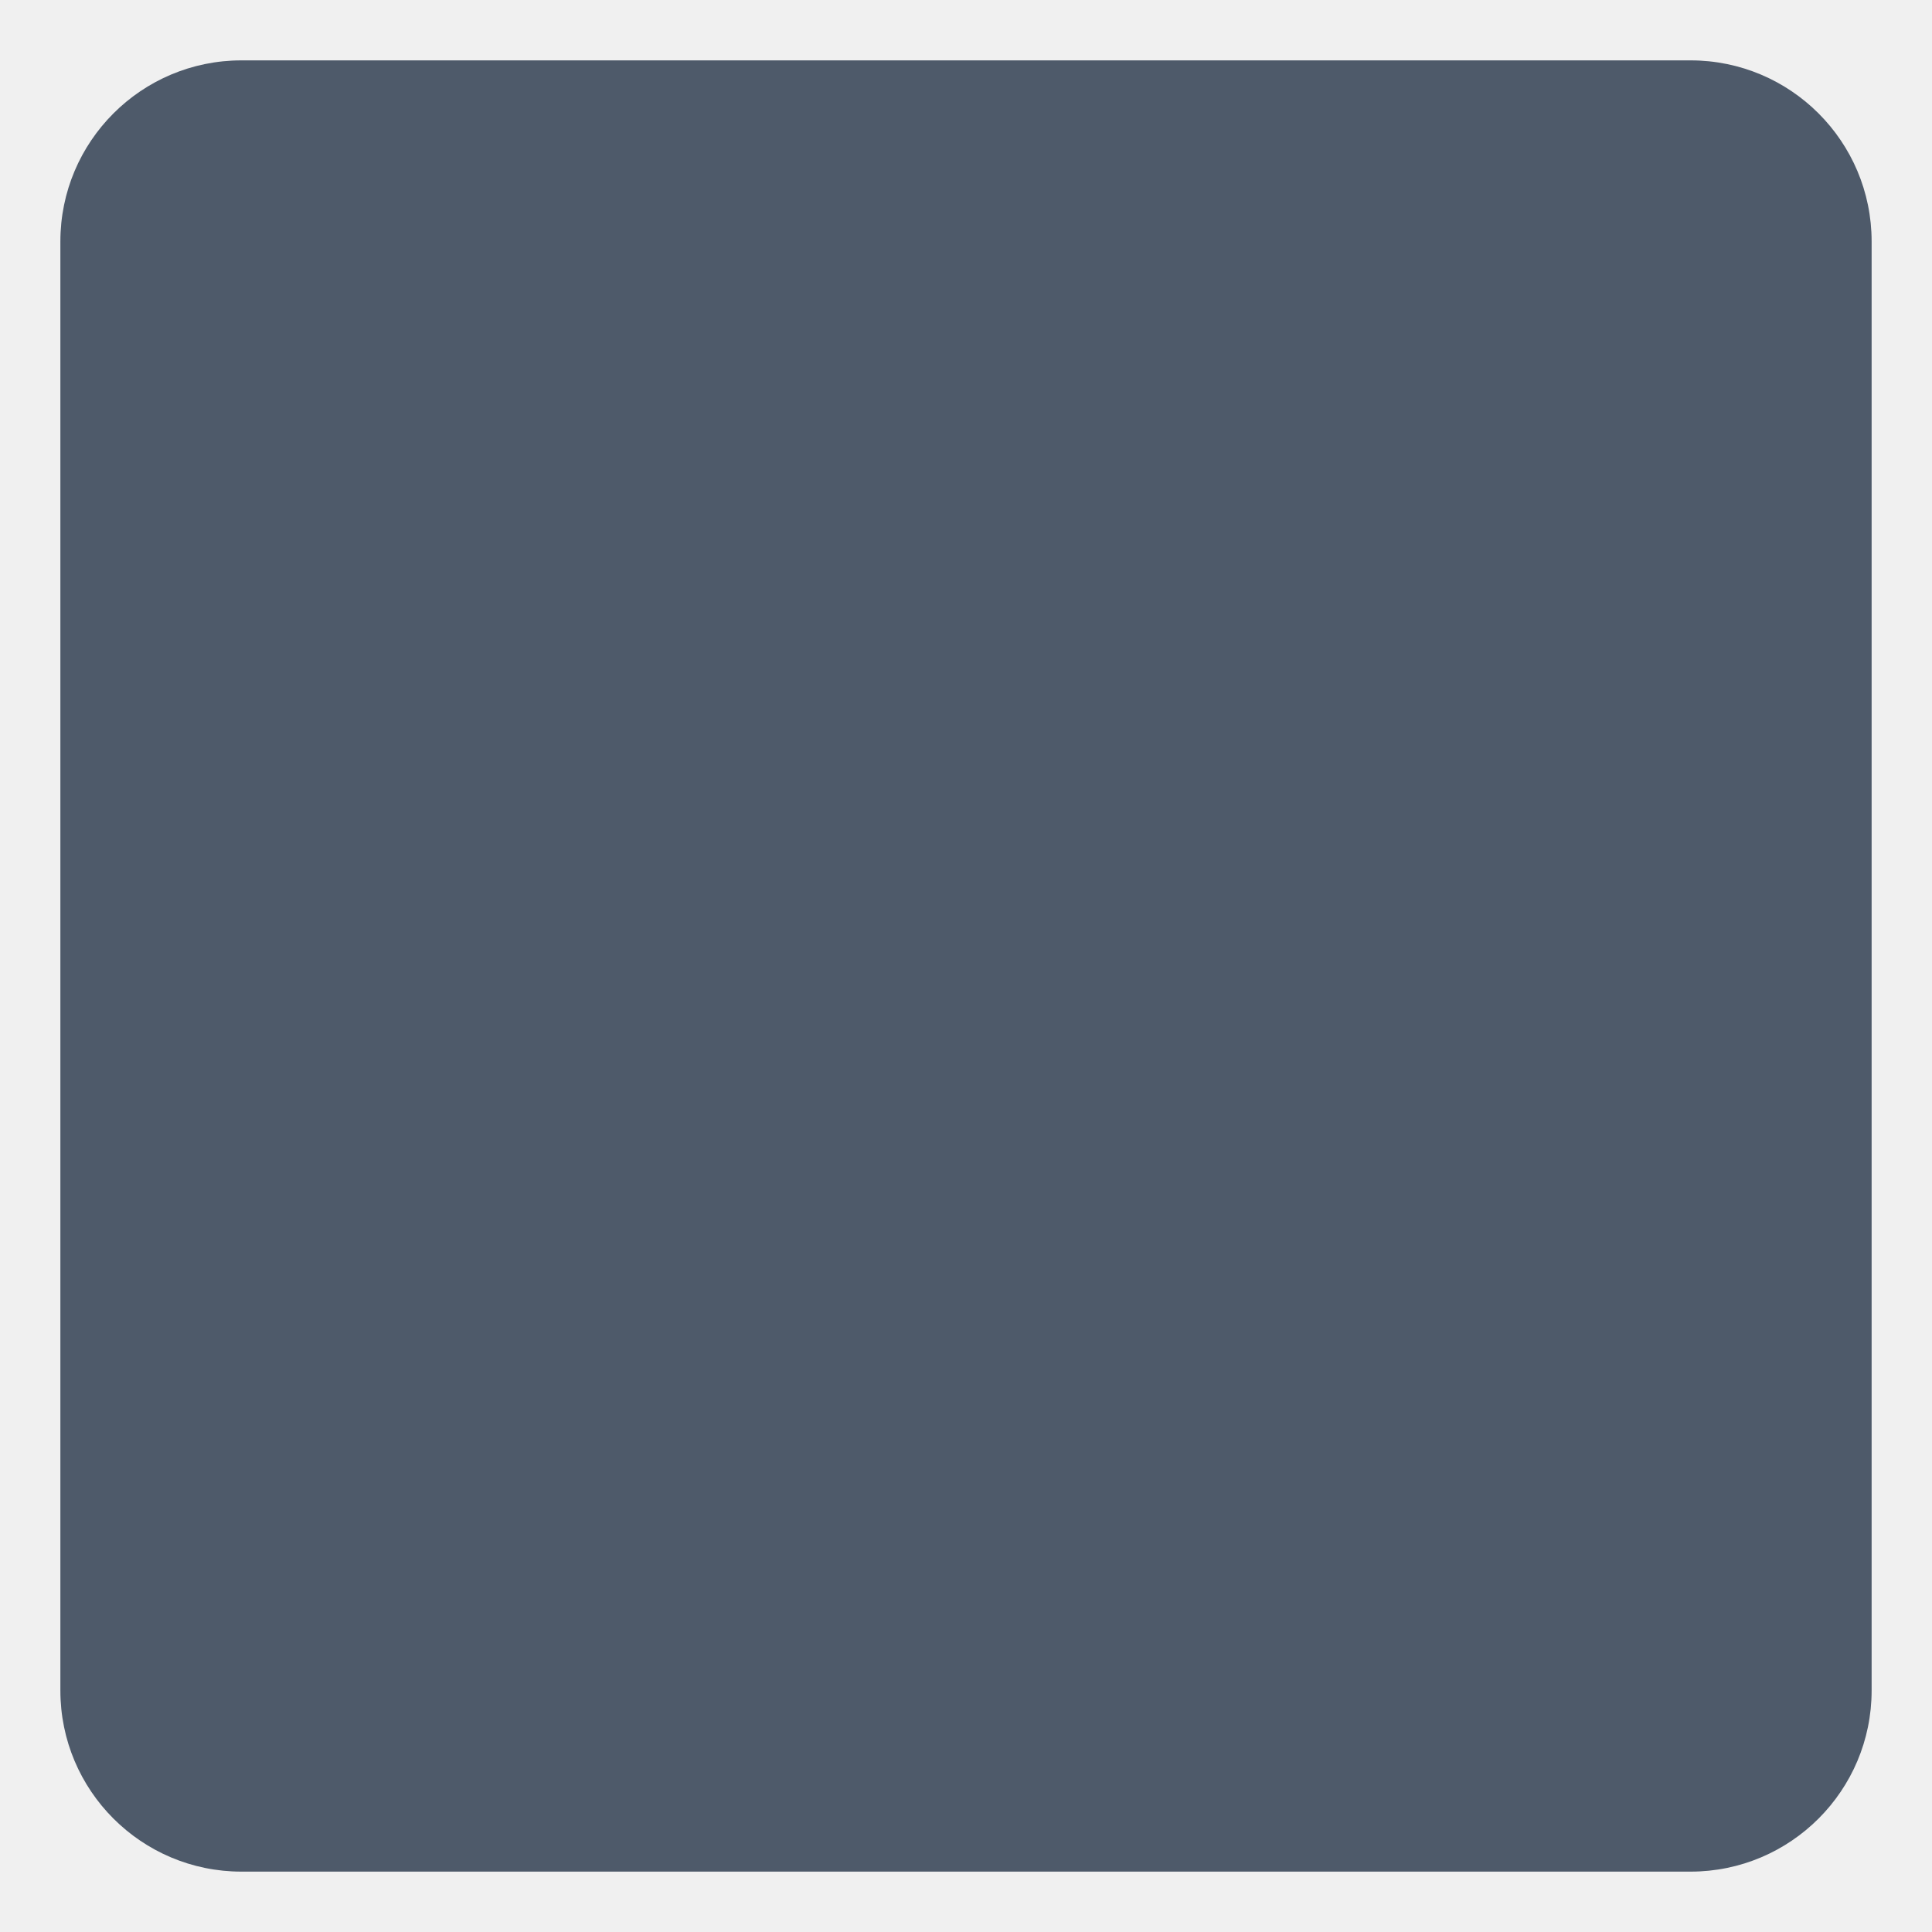
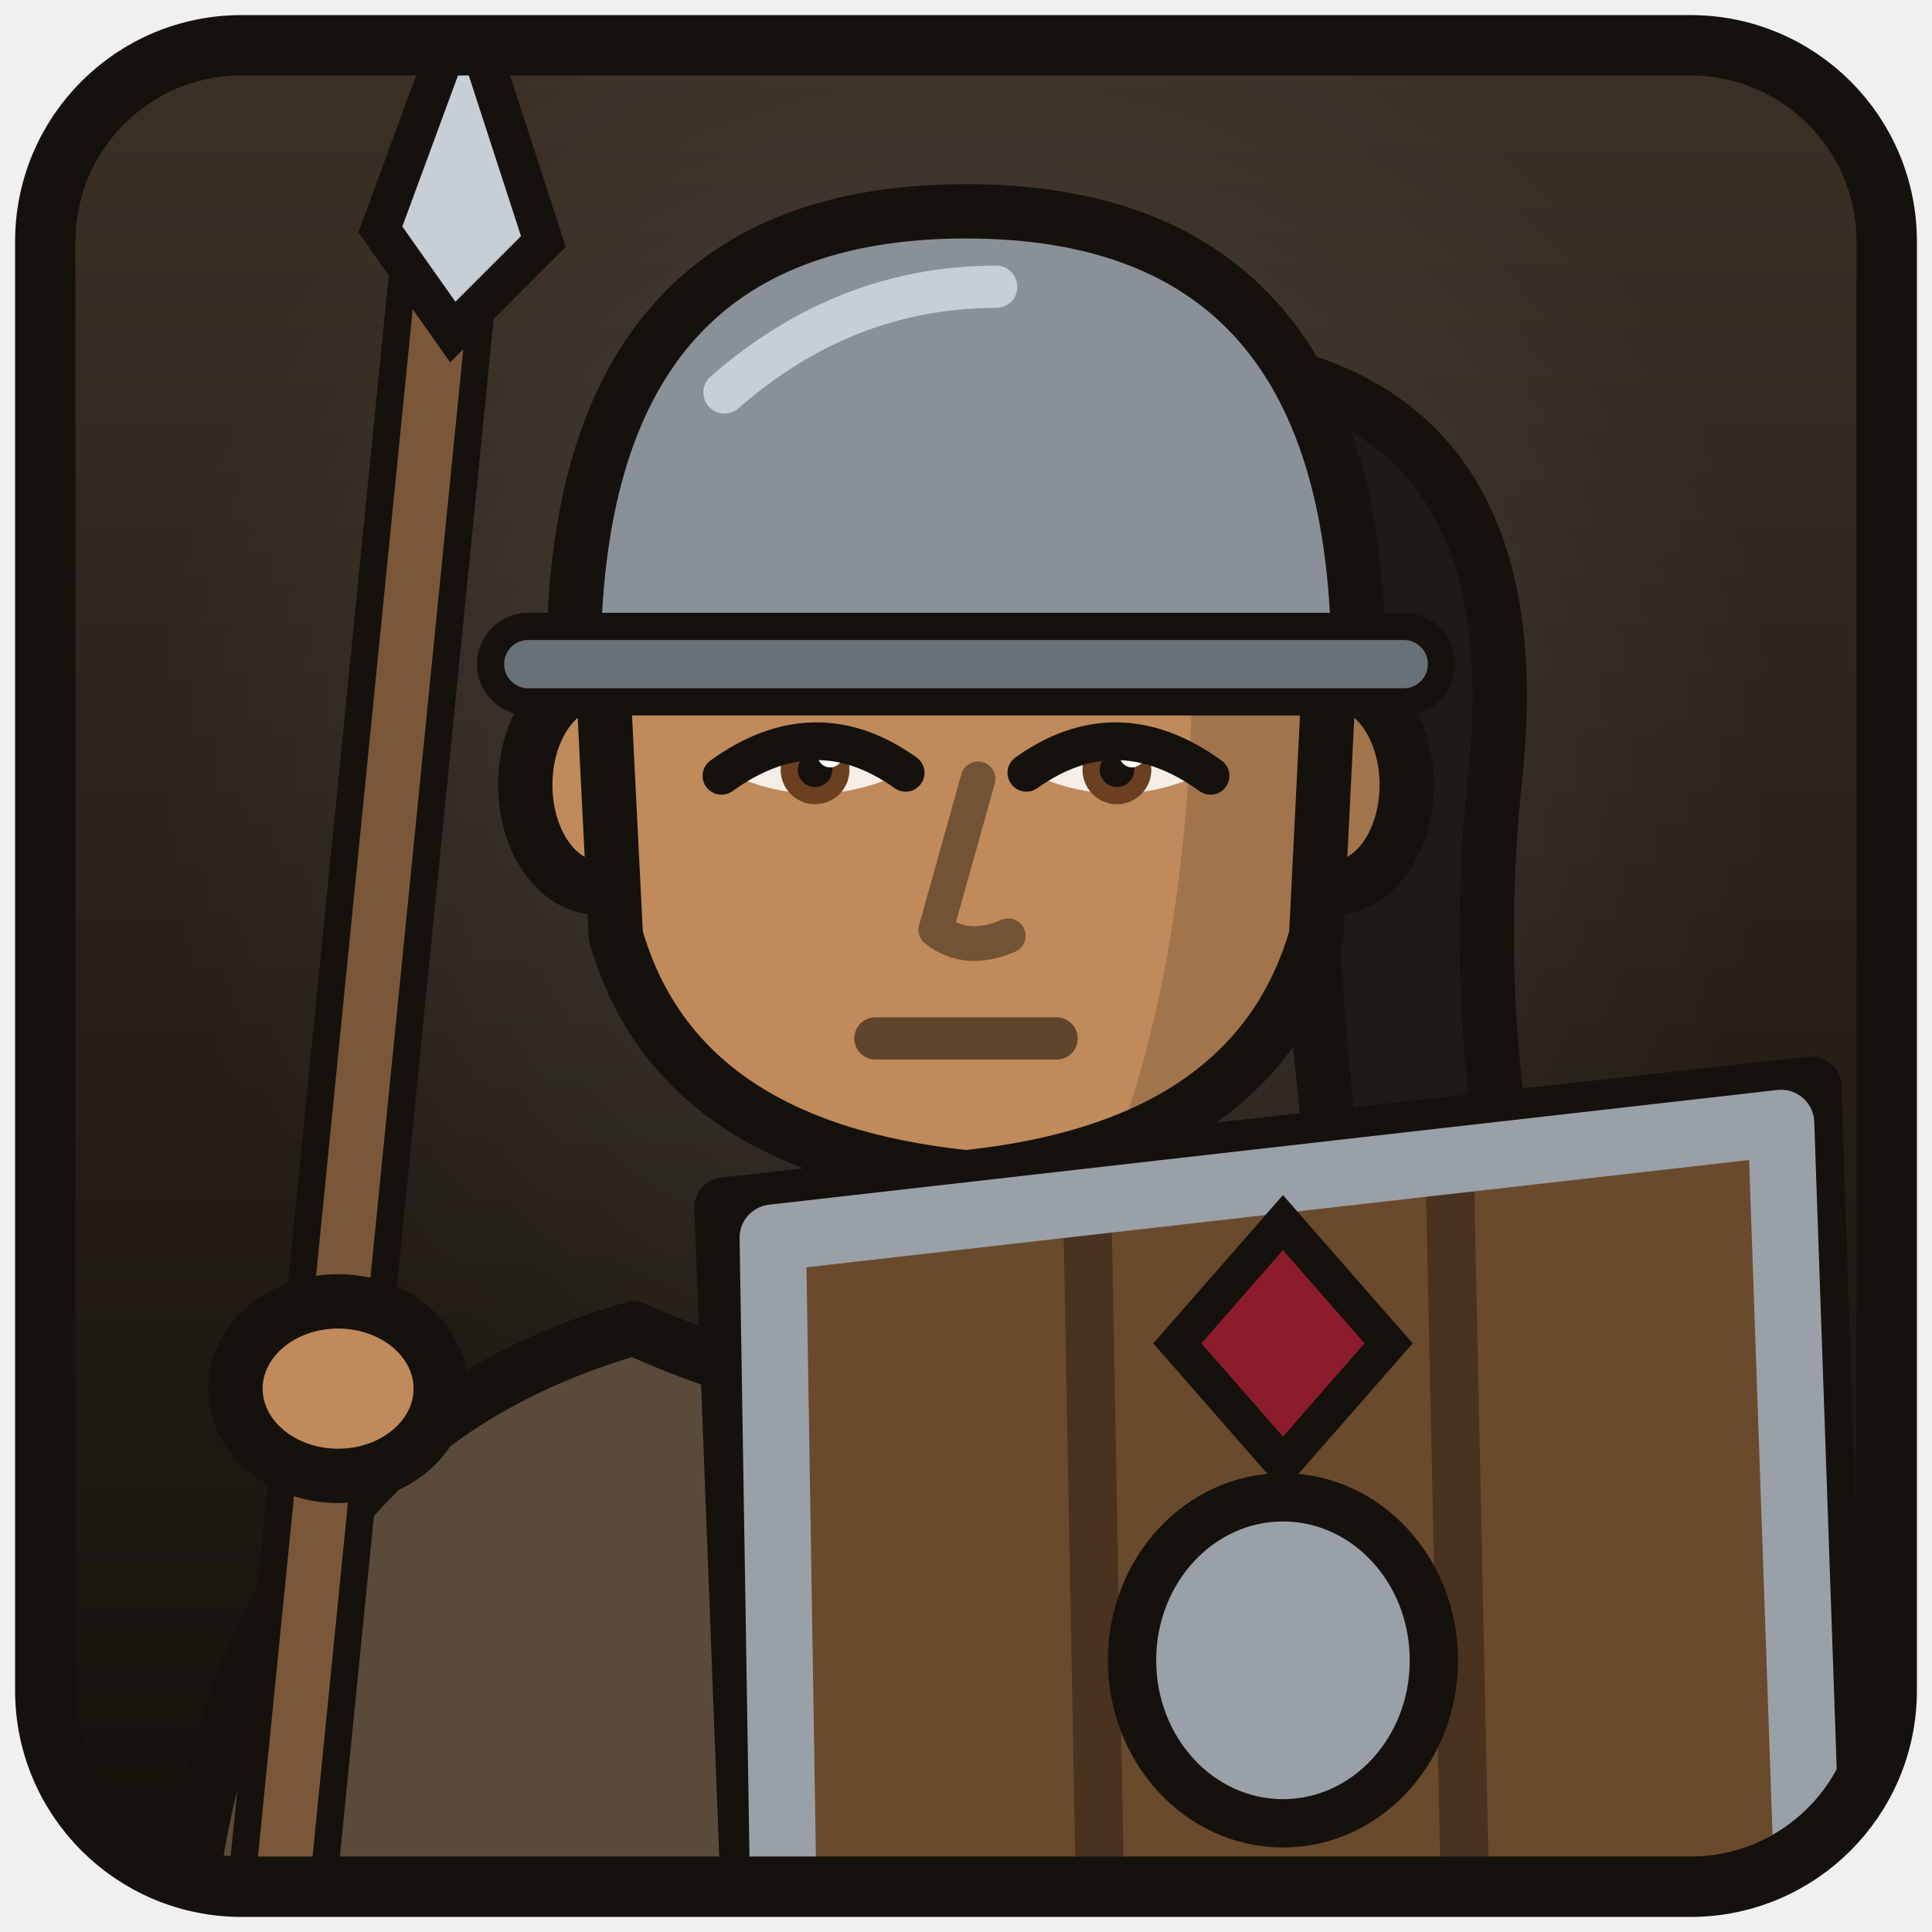
<svg xmlns="http://www.w3.org/2000/svg" width="256" height="256" viewBox="0 0 64 64">
-   <rect x="2" y="2" width="60" height="60" rx="6" fill="#4e5a6a" />
+   <defs>
+     <linearGradient id="bg" x1="0" y1="0" x2="0" y2="1">
+       <stop offset="0" stop-color="#3a3026" />
+       <stop offset="1" stop-color="#15110c" />
+     </linearGradient>
+     <radialGradient id="lt" cx="0.5" cy="0.38" r="0.45">
+       <stop offset="0" stop-color="#ffffff" stop-opacity="0.12" />
+       <stop offset="1" stop-color="#ffffff" stop-opacity="0" />
+     </radialGradient>
+     <clipPath id="c">
+       <rect x="2" y="2" width="60" height="60" rx="6" />
+     </clipPath>
+   </defs>
+   <rect x="2" y="2" width="60" height="60" rx="6" fill="url(#bg)" />
+   <g clip-path="url(#c)">
+     <rect x="2" y="2" width="60" height="60" fill="url(#lt)" />
+     <path d="M40 12 Q51 13 49.5 26 Q48.5 36 51.5 45 Q46.5 47 44.5 41 Q43 31 43.5 22Z" fill="#1e1a18" stroke="#15110d" stroke-width="1.8" stroke-linejoin="round" />
+     <rect x="28.0" y="33" width="8" height="14" fill="#a5774d" stroke="#15110d" stroke-width="1.8" />
+     <path d="M6 66 Q7 48 21 44 Q32 49 43 44 Q57 48 58 66Z" fill="#5a4a3a" stroke="#15110d" stroke-width="1.8" stroke-linejoin="round" />
+     <path d="M43 44 Q57 48 58 66 L50 66 Q50.4 52 43 44Z" fill="#463a2d" />
+     <ellipse cx="19.8" cy="26" rx="2.4" ry="3.4" fill="#c08a5a" stroke="#15110d" stroke-width="1.8" />
+     <ellipse cx="44.2" cy="26" rx="2.4" ry="3.4" fill="#a1744c" stroke="#15110d" stroke-width="1.8" />
+     <defs>
+       <clipPath id="face">
+         <path fill="none" d="M20 23 Q20 10 32 10 Q44 10 44 23 L43.6 31 Q41.6 38 32 39 Q22.4 38 20.4 31Z" />
+       </clipPath>
+     </defs>
+     <path d="M20 23 Q20 10 32 10 Q44 10 44 23 L43.6 31 Q41.6 38 32 39 Q22.4 38 20.4 31Z" fill="#c08a5a" />
+     <path d="M38.6 8 Q46 14 46 24 Q46 34 35.6 41 Q41.4 30 38.6 8Z" fill="#a1744c" clip-path="url(#face)" />
+     <path fill="none" d="M20 23 Q20 10 32 10 Q44 10 44 23 L43.6 31 Q41.6 38 32 39 Q22.4 38 20.4 31Z" stroke="#15110d" stroke-width="1.8" stroke-linejoin="round" />
+     <path d="M24.1 25.6 Q27.0 23.76 29.9 25.6 Q27.0 26.98 24.1 25.6Z" fill="#f4eee6" />
+     <circle cx="27.0" cy="25.50" r="1.14" fill="#6a4020" />
+     <circle cx="27.0" cy="25.50" r="0.57" fill="#15110d" />
+     <circle cx="27.5" cy="25.00" r="0.42" fill="#ffffff" />
+     <path fill="none" d="M23.9 25.7 Q27.0 23.46 30.0 25.6" stroke="#15110d" stroke-width="1.25" stroke-linecap="round" />
+     <path d="M39.9 25.6 Q37.0 23.76 34.1 25.6 Q37.0 26.98 39.9 25.6Z" fill="#f4eee6" />
+     <circle cx="37.0" cy="25.50" r="1.14" fill="#6a4020" />
+     <circle cx="37.0" cy="25.50" r="0.57" fill="#15110d" />
+     <circle cx="37.5" cy="25.00" r="0.42" fill="#ffffff" />
+     <path fill="none" d="M40.1 25.7 Q37.0 23.46 34.0 25.6" stroke="#15110d" stroke-width="1.25" stroke-linecap="round" />
+     <path fill="none" d="M23.9 22.0 Q27.0 21.6 29.9 22.6" stroke="#161412" stroke-width="1.4" stroke-linecap="round" />
+     <path fill="none" d="M40.1 22.0 Q37.0 21.6 34.1 22.6" stroke="#161412" stroke-width="1.4" stroke-linecap="round" />
+     <path fill="none" d="M32.4 25.8 L31 30.8 Q32 31.6 33.4 31" stroke="#735336" stroke-width="1.15" stroke-linecap="round" stroke-linejoin="round" />
+     <path fill="none" d="M29 34.4 L35 34.4" stroke="#60452d" stroke-width="1.4" stroke-linecap="round" />
+     <path d="M20 22 Q19 9 32 8.5 Q45 9 44 22 Q42 14 32 13 Q22 14 20 22Z" fill="#1e1a18" stroke="#15110d" stroke-width="1.8" stroke-linejoin="round" />
+     <path fill="none" d="M25 11.4 Q29 9.6 34 9.8" stroke="#26201e" stroke-width="1.1" opacity="0.6" stroke-linecap="round" />
+     <path d="M19 22 Q19 7 32 7 Q45 7 45 22Z" fill="#8a9098" stroke="#15110d" stroke-width="1.8" />
+     <path fill="none" d="M17.5 22 L46.5 22" stroke="#15110d" stroke-width="3.4" stroke-linecap="round" />
+     <path fill="none" d="M17.5 22 L46.5 22" stroke="#6a7078" stroke-width="1.6" stroke-linecap="round" />
+     <path fill="none" d="M24 13 Q28 9.5 33 9.5" stroke="#c8ced6" stroke-width="1.4" stroke-linecap="round" />
+     <path fill="none" d="M9 66 L15 6" stroke="#15110d" stroke-width="3.6" stroke-linecap="round" />
+     <path fill="none" d="M9 66 L15 6" stroke="#7a5738" stroke-width="1.8" stroke-linecap="round" />
+     <path d="M15.4 0 L18 8 L15 11 L12.6 7.6Z" fill="#c8ced6" stroke="#15110d" stroke-width="1.3" />
+     <ellipse cx="11.2" cy="46" rx="3.4" ry="2.89" fill="#c08a5a" stroke="#15110d" stroke-width="1.8" />
+     <path d="M24 40 L60 36 L61 66 L25 66Z" fill="#6a4a2c" stroke="#15110d" stroke-width="2" stroke-linejoin="round" />
+     <path fill="none" d="M36 39 L36.5 66 M48 37.6 L48.6 66" stroke="#4a3220" stroke-width="1.6" />
+     <path fill="none" d="M25.6 41 L59 37.2 L60 66 L26 66Z" stroke="#9aa0a8" stroke-width="2.2" stroke-linejoin="round" />
+     <ellipse cx="42.5" cy="55" rx="5" ry="5.4" fill="#9aa0a8" stroke="#15110d" stroke-width="1.6" />
+     <path d="M42.5 40.5 L46 44.5 L42.5 48.5 L39 44.5Z" fill="#8c1c2b" stroke="#15110d" stroke-width="1.2" />
+   </g>
+   <rect x="1.5" y="1.5" width="61" height="61" rx="6.5" fill="none" stroke="#15110d" stroke-width="2" />
</svg>
